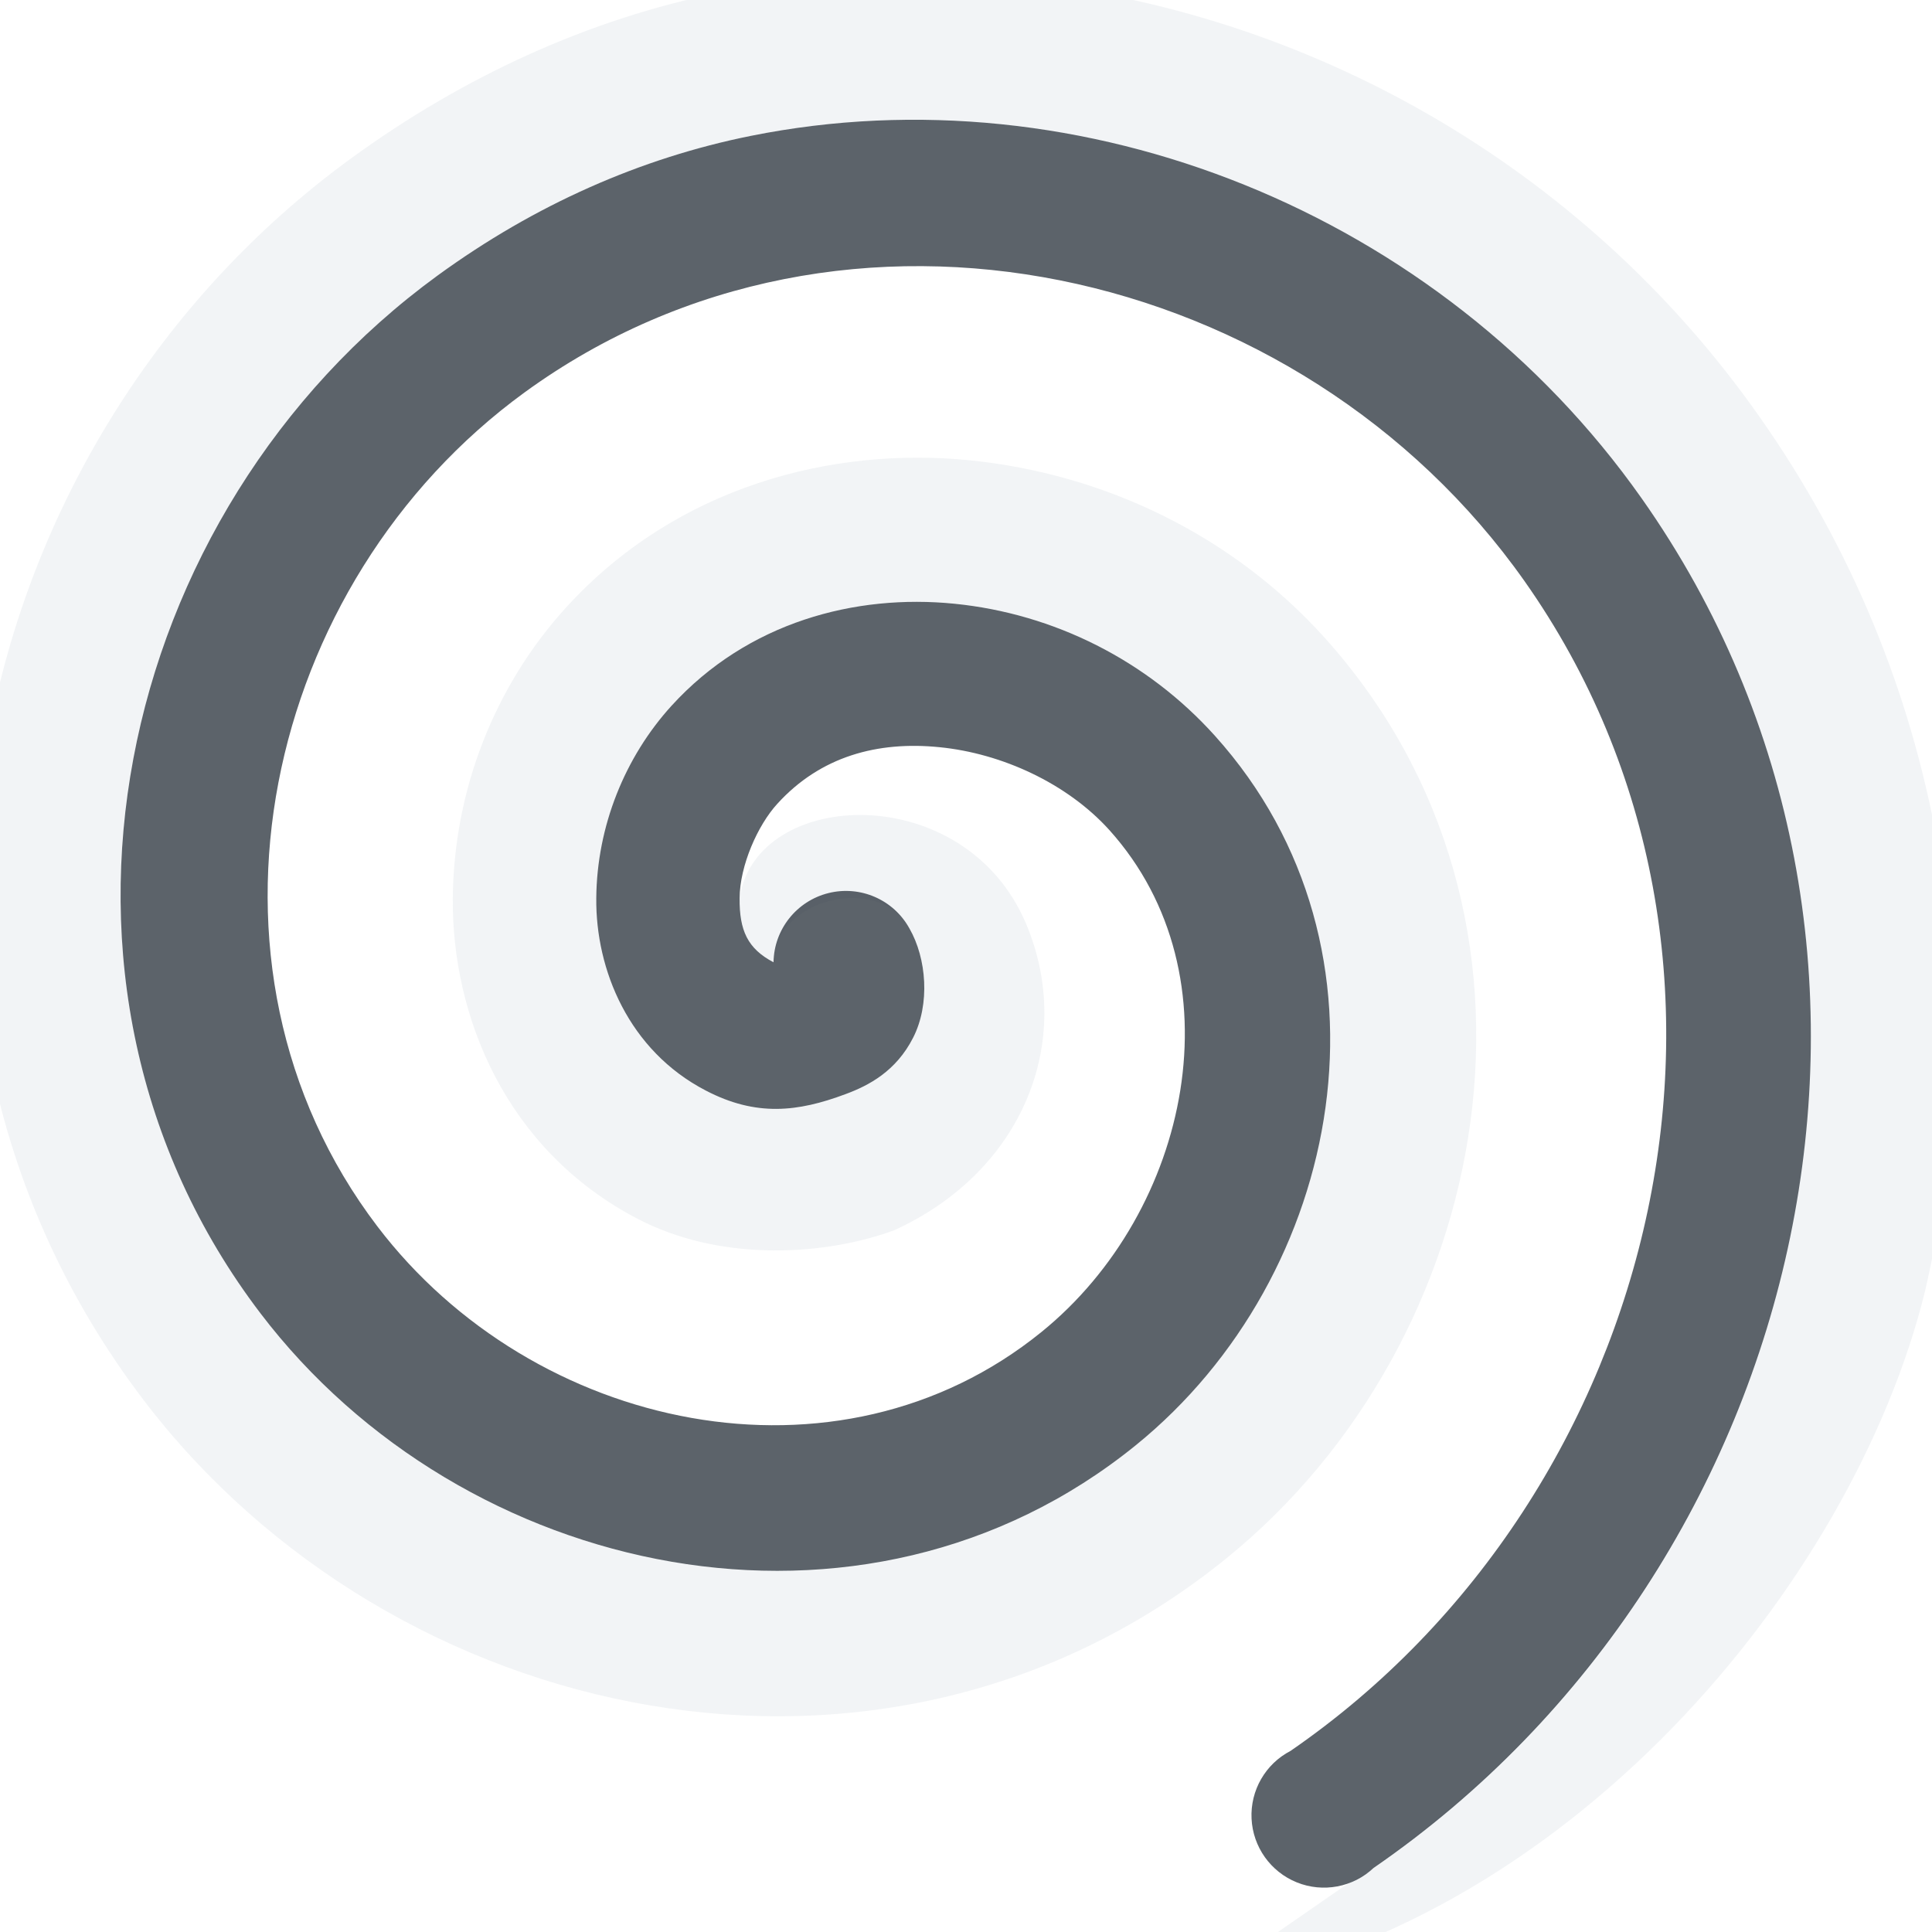
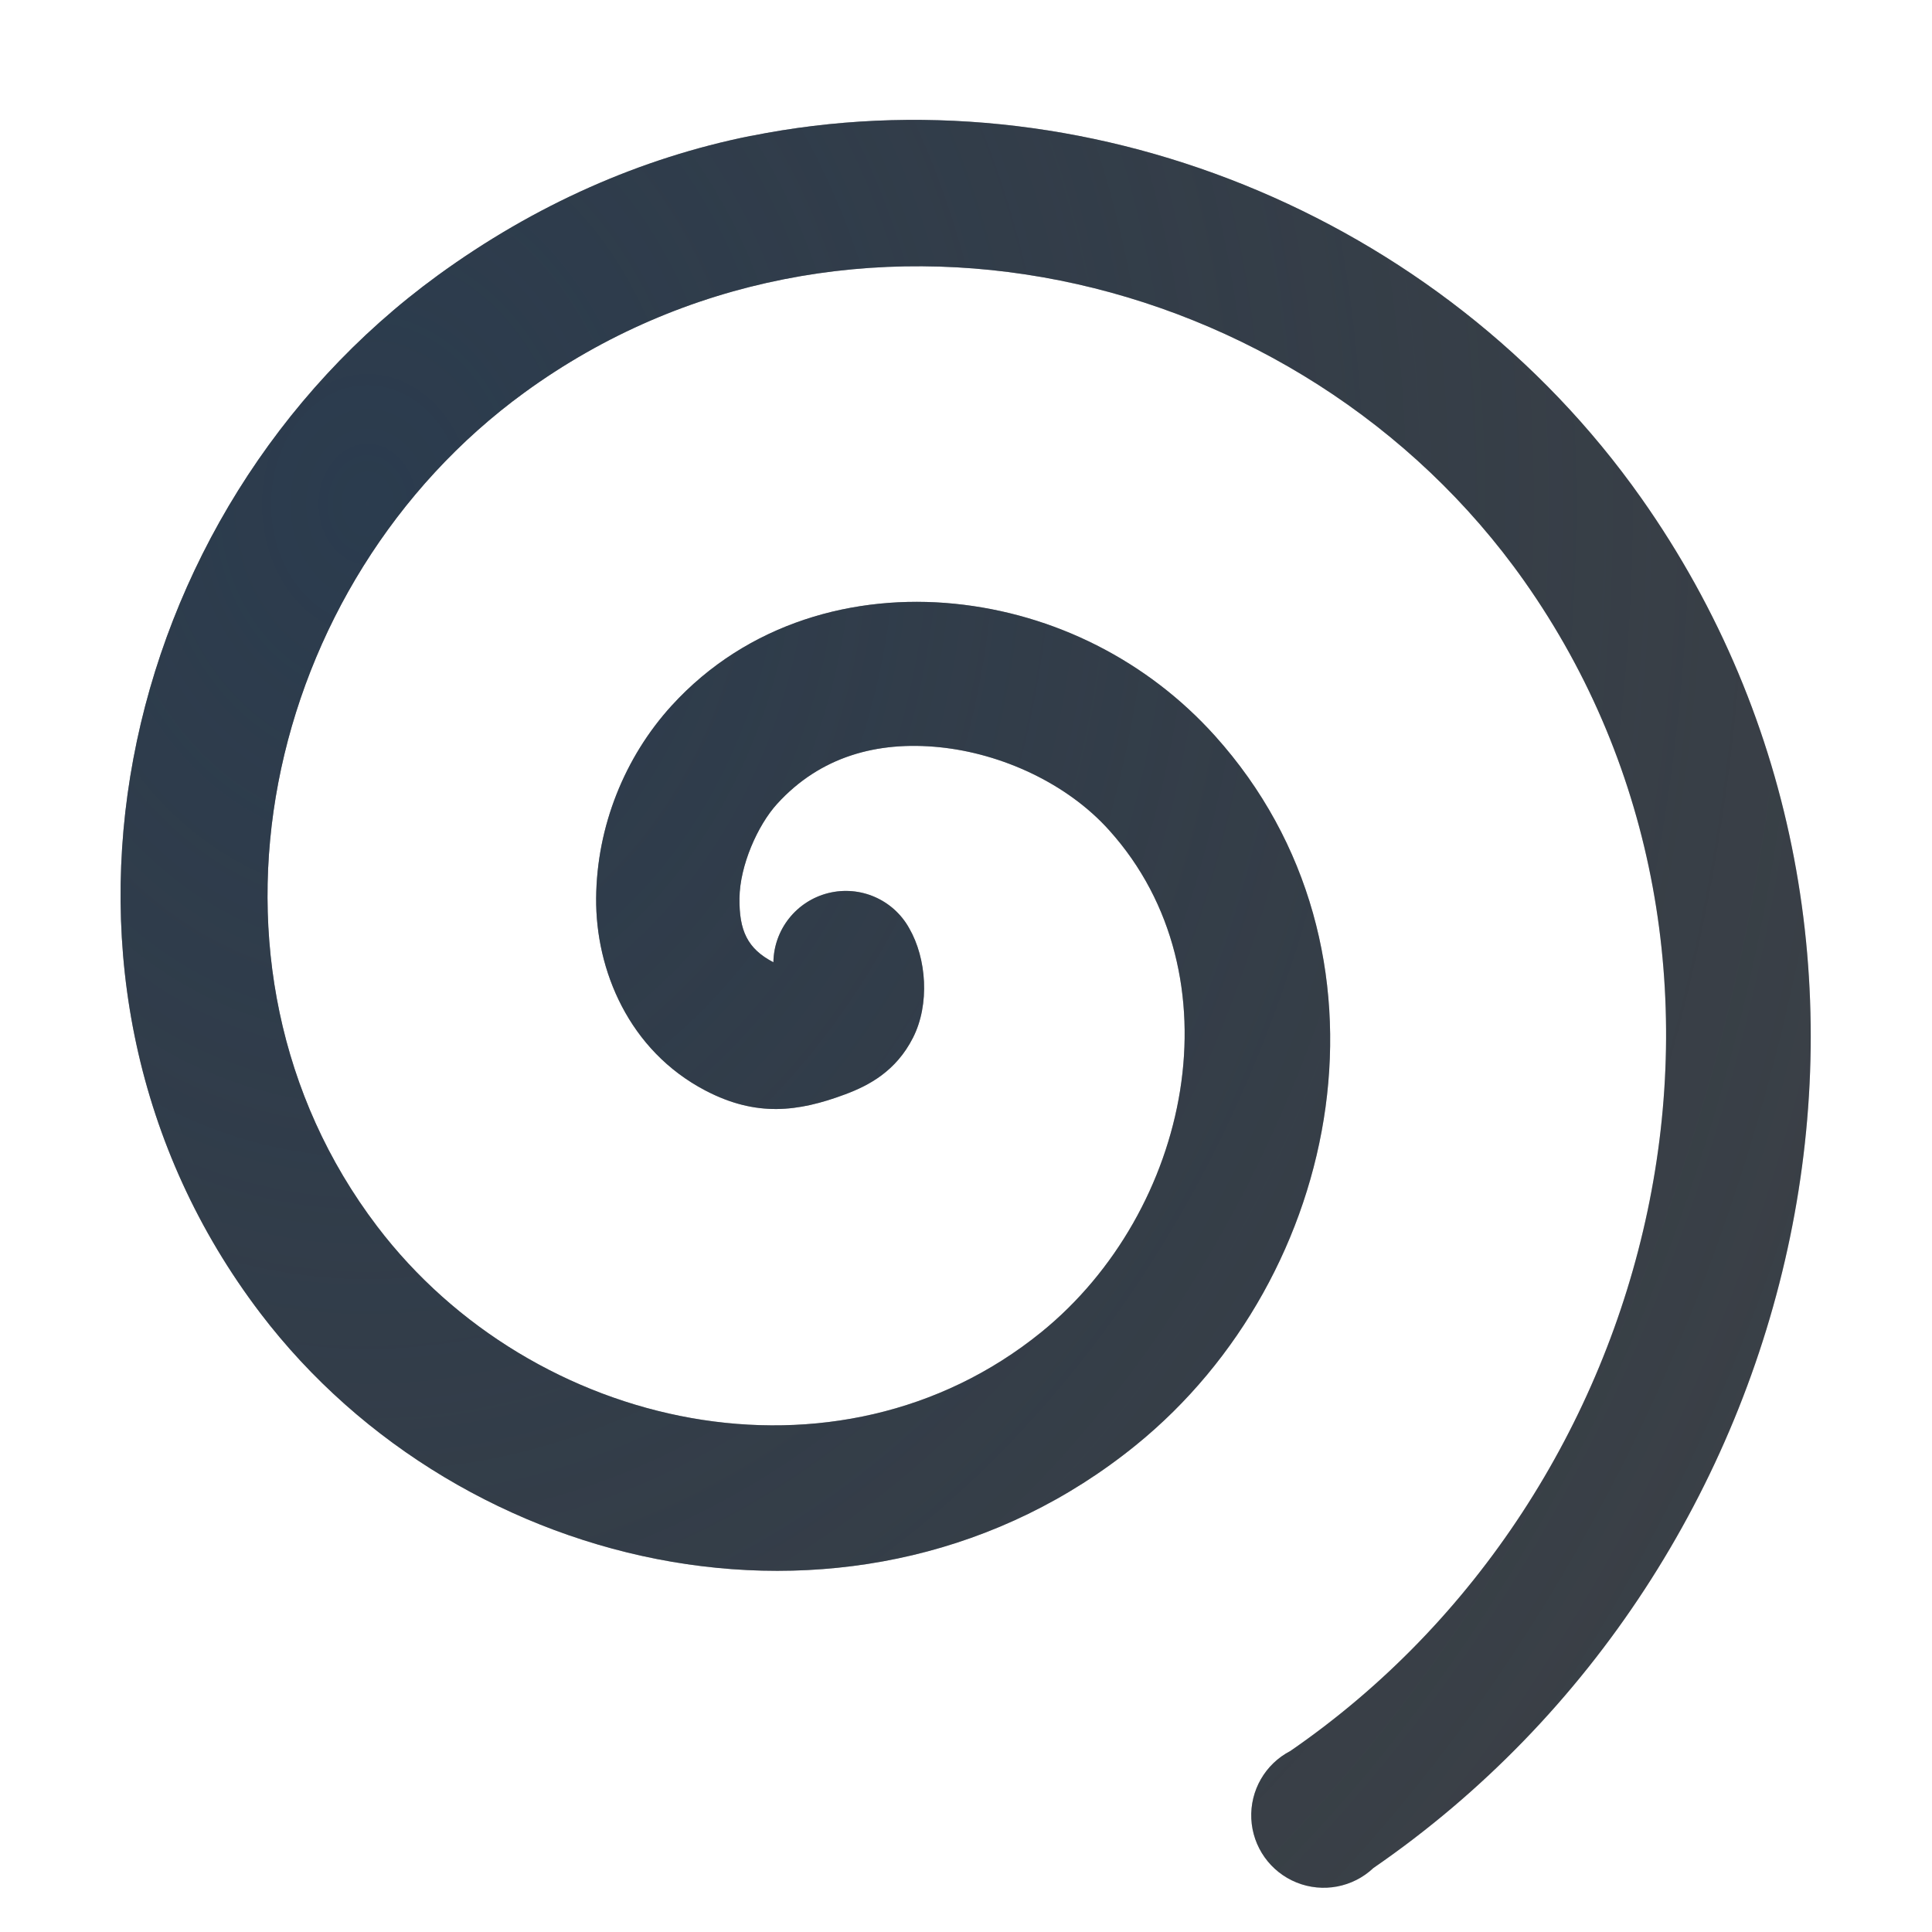
- <svg xmlns="http://www.w3.org/2000/svg" version="1.0" width="16" height="16" id="svg2">
-   <defs id="defs4" />
-   <path style="font-size:medium;font-style:normal;font-variant:normal;font-weight:normal;font-stretch:normal;text-indent:0;text-align:start;text-decoration:none;line-height:normal;letter-spacing:normal;word-spacing:normal;text-transform:none;direction:ltr;block-progression:tb;writing-mode:lr-tb;text-anchor:start;baseline-shift:baseline;color:#000000;fill:#f1f3f5;fill-opacity:0.903;fill-rule:nonzero;stroke:none;stroke-width:2;marker:none;visibility:visible;display:inline;overflow:visible;enable-background:accumulate;font-family:Sans;-inkscape-font-specification:Sans" d="m 7.188,-0.188 c -0.408,0.013 -0.815,0.044 -1.219,0.125 -1.087,0.218 -2.126,0.693 -3.062,1.375 -3.196,2.327 -4.232,6.977 -1.719,10.281 2.062,2.71 6.146,3.602 8.969,1.312 2.222,-1.802 2.897,-5.308 0.812,-7.625 C 10.207,4.435 9.151,3.925 8.031,3.812 6.896,3.698 5.605,4.024 4.688,5.031 4.098,5.679 3.758,6.539 3.75,7.438 3.741,8.409 4.184,9.522 5.281,10.094 5.995,10.466 6.868,10.388 7.406,10.188 8.472,9.702 8.903,8.621 8.5,7.656 7.994,6.445 6.259,6.524 6.125,7.438 6.123,7.706 6.191,7.856 6.406,7.969 6.414,7.445 7.277,7.229 7.531,7.688 7.674,7.936 7.704,8.316 7.562,8.594 7.421,8.871 7.196,8.99 7,9.062 6.609,9.208 6.263,9.25 5.844,9.031 5.207,8.7 4.932,8.031 4.938,7.438 4.943,6.844 5.174,6.27 5.562,5.844 6.192,5.153 7.082,4.917 7.906,5 c 0.824,0.083 1.595,0.47 2.156,1.094 1.59,1.767 1.069,4.476 -0.656,5.875 C 7.15,13.798 3.832,13.078 2.156,10.875 0.073,8.136 0.945,4.233 3.625,2.281 4.43,1.695 5.307,1.308 6.219,1.125 6.561,1.056 6.904,1.016 7.25,1 c 2.424,-0.11 4.882,1.053 6.344,3.125 2.6,3.686 1.418,8.801 -2.188,11.312 L 11.344,15.5 c -0.02,0.012 -0.041,0.022 -0.062,0.031 L 11.125,15.625 9.906,16.469 c 3.063,-0.476 5.441,-3.357 6.036,-5.775 C 16.503,8.27 16.116,5.639 14.562,3.438 13.102,1.366 10.82,0.085 8.406,-0.156 8.004,-0.197 7.595,-0.201 7.188,-0.188 z" id="path3768" />
-   <path id="path3883" d="M 6.219,1.125 C 5.307,1.308 4.43,1.695 3.625,2.281 0.945,4.233 0.073,8.136 2.156,10.875 c 1.676,2.203 4.994,2.923 7.25,1.094 1.726,-1.399 2.246,-4.108 0.656,-5.875 C 9.501,5.47 8.73,5.083 7.906,5 7.082,4.917 6.192,5.153 5.562,5.844 5.174,6.27 4.943,6.844 4.938,7.438 4.932,8.031 5.207,8.7 5.844,9.031 6.263,9.25 6.609,9.208 7,9.062 7.196,8.99 7.421,8.871 7.562,8.594 7.704,8.316 7.674,7.936 7.531,7.688 a 0.6,0.6 0 0 0 -1.125,0.281 C 6.191,7.856 6.123,7.706 6.125,7.438 6.127,7.169 6.274,6.835 6.438,6.656 6.795,6.264 7.267,6.136 7.781,6.188 8.296,6.239 8.838,6.487 9.188,6.875 10.27,8.079 9.858,10.032 8.625,11.031 6.938,12.399 4.415,11.852 3.125,10.156 1.477,7.989 2.182,4.824 4.344,3.25 6.99,1.324 10.769,2.181 12.625,4.812 14.828,7.936 13.789,12.364 10.688,14.5 a 0.6,0.6 0 1 0 0.688,0.969 C 15.009,12.967 16.202,7.823 13.594,4.125 11.924,1.757 8.955,0.575 6.219,1.125 z" style="font-size:medium;font-style:normal;font-variant:normal;font-weight:normal;font-stretch:normal;text-indent:0;text-align:start;text-decoration:none;line-height:normal;letter-spacing:normal;word-spacing:normal;text-transform:none;direction:ltr;block-progression:tb;writing-mode:lr-tb;text-anchor:start;baseline-shift:baseline;color:#000000;fill:#27303a;fill-opacity:0.753;stroke:none;stroke-width:2;marker:none;visibility:visible;display:inline;overflow:visible;enable-background:accumulate;font-family:Sans;-inkscape-font-specification:Sans;fill-rule:nonzero" />
+ <svg xmlns="http://www.w3.org/2000/svg" width="16" height="16" version="1.0">
+   <defs>
+     <radialGradient id="a" cx="-15.336" cy="10.81" r="8.501" gradientTransform="matrix(2.3938,0,0,2.9568,39.762,-27.792)" gradientUnits="userSpaceOnUse">
+       <stop stop-color="#213851" stop-opacity=".906" offset="0" />
+       <stop stop-color="#27303a" stop-opacity="0" offset="1" />
+     </radialGradient>
+     <radialGradient id="b" cx="20.22" cy="7.391" r="8.734" gradientTransform="matrix(2.5044,0,0,2.5044,-48,-15.465)" gradientUnits="userSpaceOnUse">
+       <stop stop-color="#ffffff" stop-opacity=".749" offset="0" />
+       <stop stop-color="#ffffff" stop-opacity=".605" offset="1" />
+     </radialGradient>
+   </defs>
+   <path d="m7.188-0.188c-0.408 0.013-0.815 0.044-1.219 0.125-1.087 0.218-2.126 0.693-3.062 1.375-3.196 2.327-4.232 6.977-1.719 10.281 2.062 2.71 6.146 3.602 8.969 1.312 2.222-1.802 2.897-5.308 0.812-7.625-0.762-0.847-1.818-1.356-2.938-1.469-1.135-0.114-2.426 0.212-3.344 1.219-0.59 0.647-0.93 1.508-0.938 2.406-0.009 0.972 0.434 2.085 1.531 2.656 0.714 0.372 1.587 0.294 2.125 0.094 1.066-0.485 1.496-1.567 1.094-2.531-0.506-1.211-2.241-1.132-2.375-0.219-0.002 0.268 0.066 0.419 0.281 0.531 0.008-0.524 0.871-0.74 1.125-0.281 0.143 0.248 0.172 0.629 0.031 0.906s-0.367 0.396-0.562 0.469c-0.391 0.146-0.737 0.187-1.156-0.031-0.637-0.332-0.911-1-0.906-1.594s0.236-1.167 0.625-1.594c0.63-0.691 1.52-0.927 2.344-0.844 0.824 0.083 1.595 0.47 2.156 1.094 1.59 1.767 1.069 4.476-0.656 5.875-2.256 1.83-5.574 1.109-7.25-1.094-2.083-2.739-1.212-6.642 1.469-8.594 0.805-0.586 1.682-0.973 2.594-1.156 0.342-0.069 0.685-0.109 1.031-0.125 2.424-0.11 4.882 1.053 6.344 3.125 2.6 3.686 1.418 8.801-2.188 11.312l-0.062 0.062c-0.02 0.012-0.041 0.022-0.062 0.031l-0.156 0.094-1.219 0.844c3.063-0.476 5.441-3.357 6.036-5.775 0.561-2.424 0.174-5.054-1.379-7.256-1.461-2.071-3.743-3.352-6.156-3.594-0.402-0.04-0.811-0.045-1.219-0.031z" color="#000000" fill="url(#b)" style="paint-order:normal;text-indent:0;text-transform:none" />
+   <path d="m6.219 1.125c-0.912 0.183-1.789 0.57-2.594 1.156-2.68 1.952-3.552 5.855-1.469 8.594 1.676 2.203 4.994 2.923 7.25 1.094 1.726-1.399 2.246-4.108 0.656-5.875-0.561-0.624-1.332-1.011-2.156-1.094s-1.714 0.153-2.344 0.844c-0.389 0.427-0.62 1-0.625 1.594s0.27 1.262 0.906 1.594c0.42 0.219 0.765 0.177 1.156 0.031 0.196-0.073 0.421-0.191 0.562-0.469s0.112-0.658-0.031-0.906a0.6 0.6 0 0 0-1.125 0.281c-0.216-0.112-0.284-0.263-0.281-0.531s0.149-0.602 0.312-0.781c0.357-0.392 0.829-0.521 1.344-0.469 0.515 0.052 1.057 0.299 1.406 0.688 1.083 1.204 0.67 3.156-0.562 4.156-1.687 1.368-4.21 0.821-5.5-0.875-1.648-2.167-0.943-5.332 1.219-6.906 2.646-1.926 6.425-1.069 8.281 1.562 2.203 3.124 1.164 7.552-1.938 9.688a0.6 0.6 0 1 0 0.688 0.969c3.634-2.502 4.827-7.646 2.219-11.344-1.67-2.368-4.638-3.55-7.375-3z" color="#000000" fill="#090d11" fill-opacity=".766" style="paint-order:normal;text-decoration-line:none;text-indent:0;text-transform:none" />
+   <path d="m6.219 1.125c-0.912 0.183-1.789 0.57-2.594 1.156-2.68 1.952-3.552 5.855-1.469 8.594 1.676 2.203 4.994 2.923 7.25 1.094 1.726-1.399 2.246-4.108 0.656-5.875-0.561-0.624-1.332-1.011-2.156-1.094s-1.714 0.153-2.344 0.844c-0.389 0.427-0.62 1-0.625 1.594s0.27 1.262 0.906 1.594c0.42 0.219 0.765 0.177 1.156 0.031 0.196-0.073 0.421-0.191 0.562-0.469s0.112-0.658-0.031-0.906a0.6 0.6 0 0 0-1.125 0.281c-0.216-0.112-0.284-0.263-0.281-0.531s0.149-0.602 0.312-0.781c0.357-0.392 0.829-0.521 1.344-0.469s1.057 0.299 1.406 0.688c1.083 1.204 0.67 3.156-0.562 4.156-1.687 1.368-4.21 0.821-5.5-0.875-1.648-2.167-0.943-5.332 1.219-6.906 2.646-1.926 6.425-1.069 8.281 1.562 2.203 3.124 1.164 7.552-1.938 9.688a0.6 0.6 0 1 0 0.688 0.969c3.634-2.502 4.827-7.646 2.219-11.344-1.67-2.368-4.638-3.55-7.375-3z" color="#000000" fill="url(#a)" fill-opacity=".753" style="paint-order:normal;text-indent:0;text-transform:none" />
</svg>
